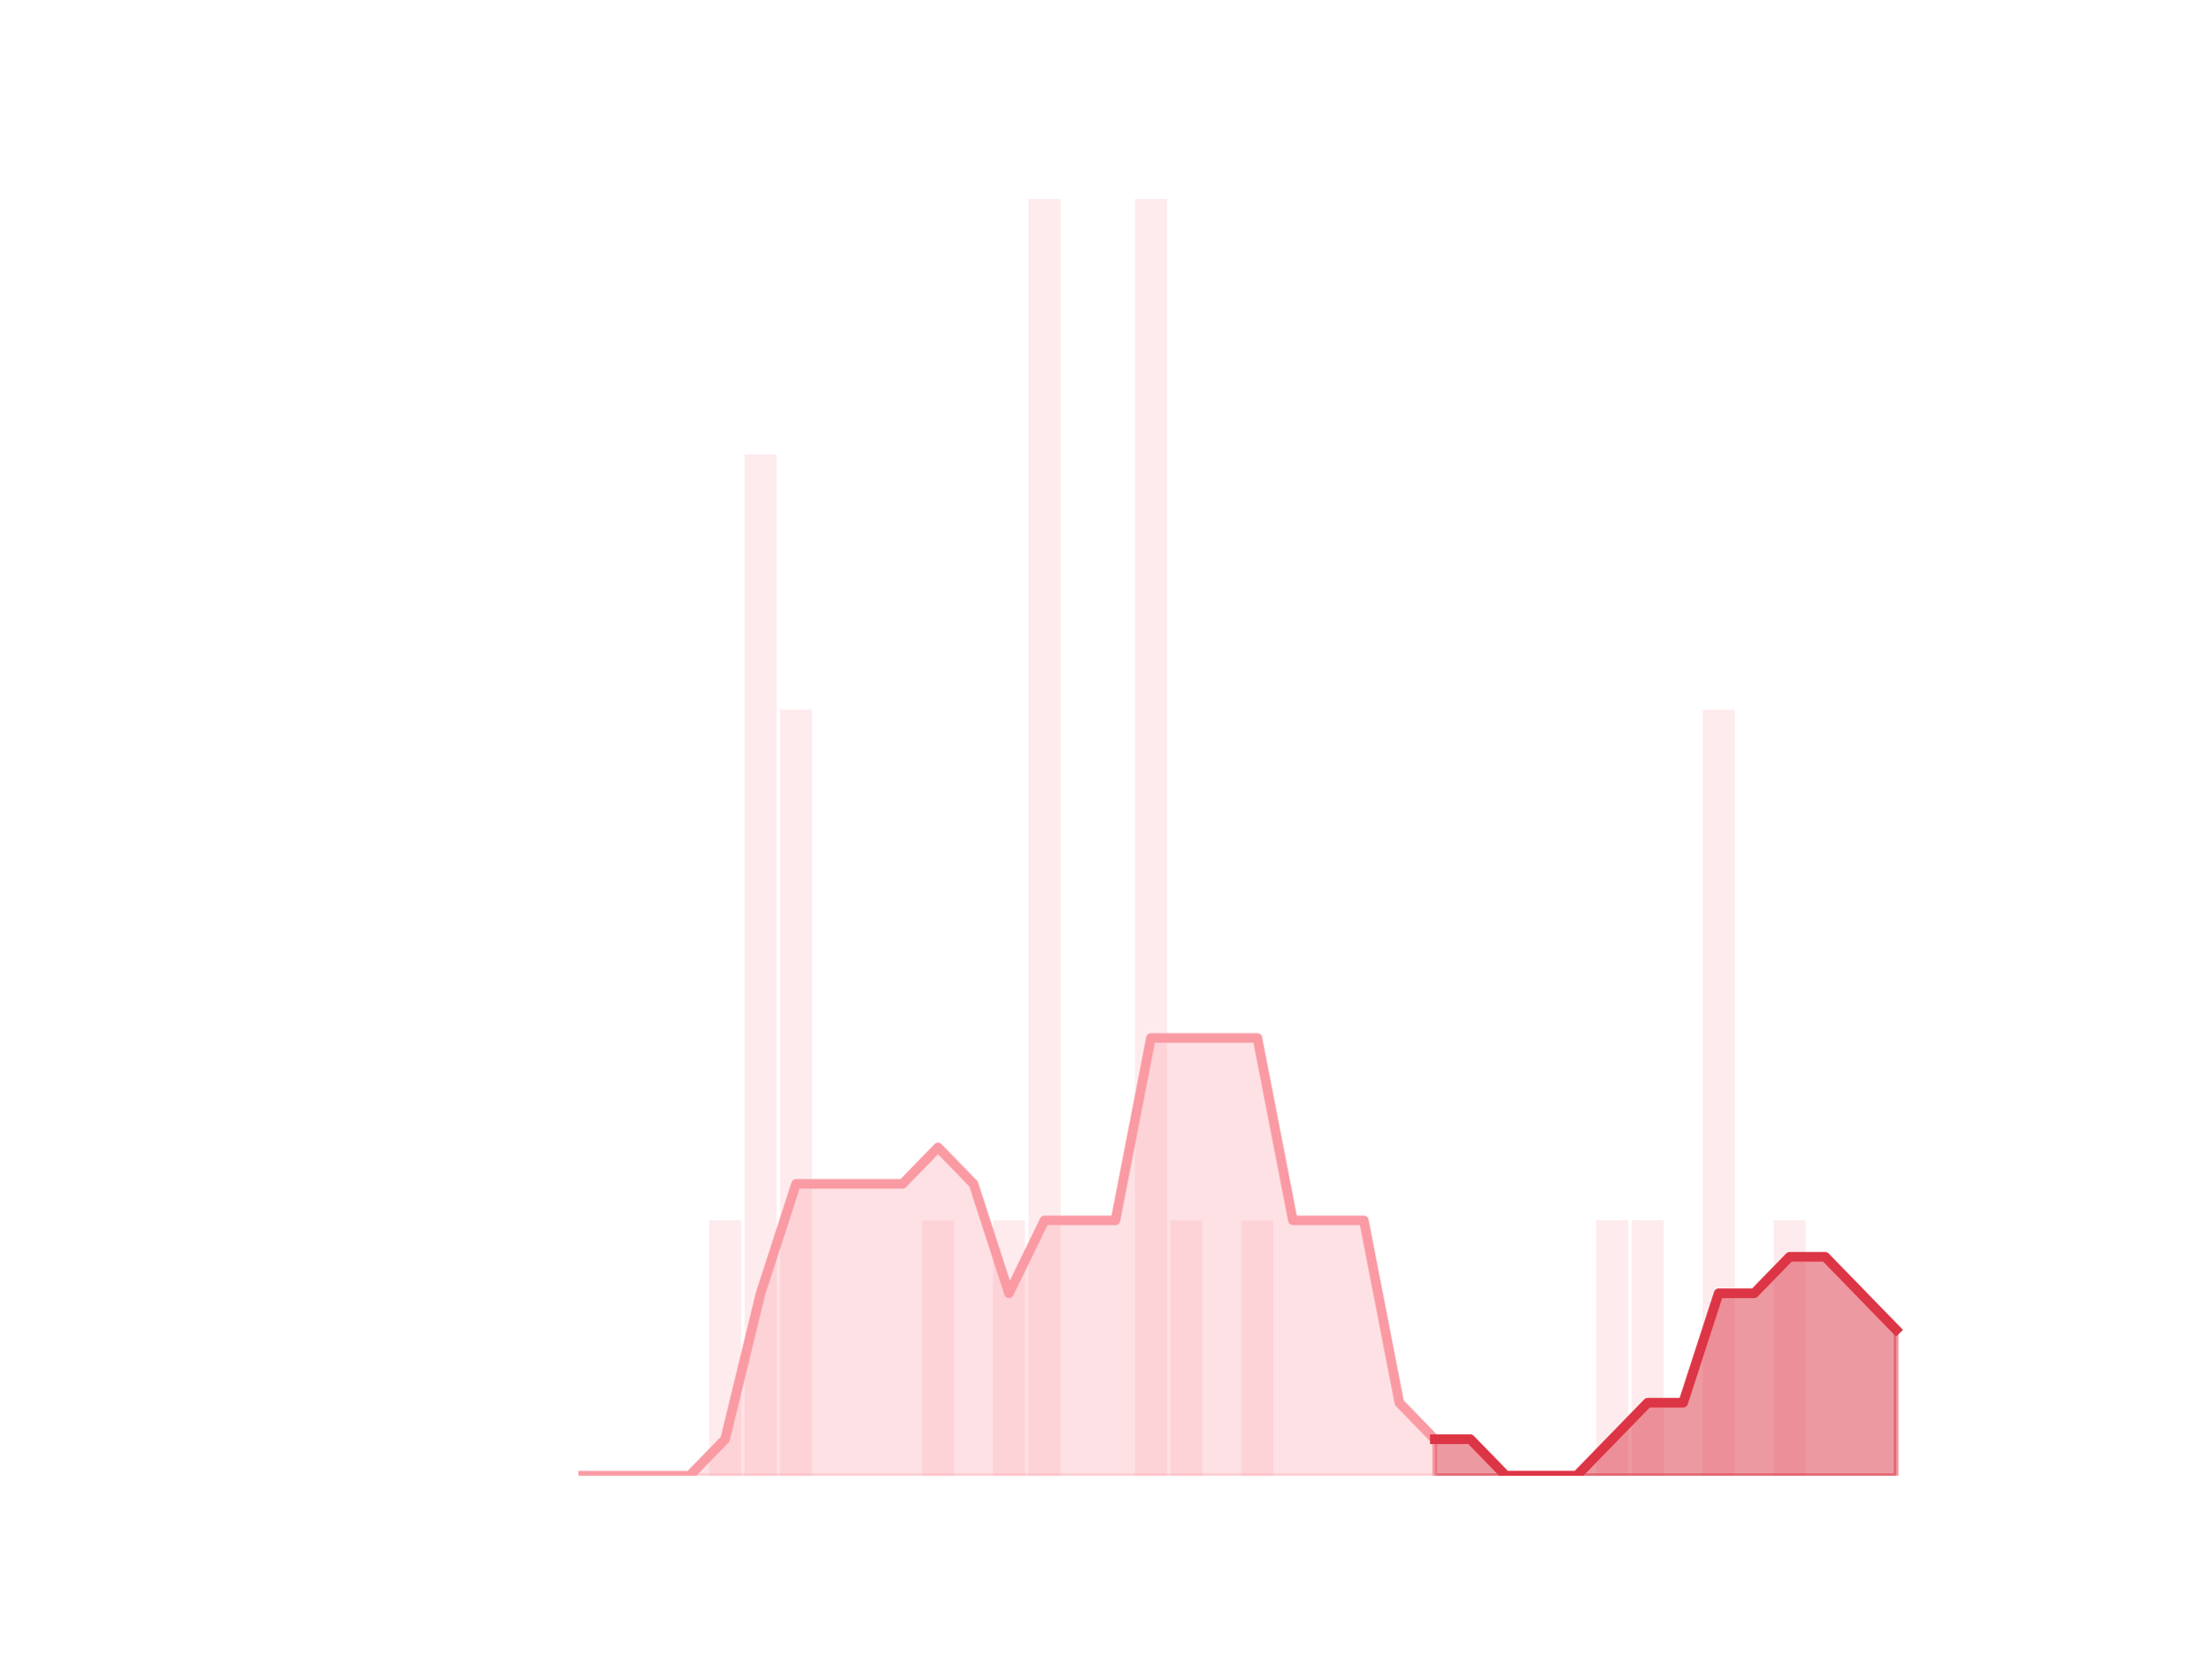
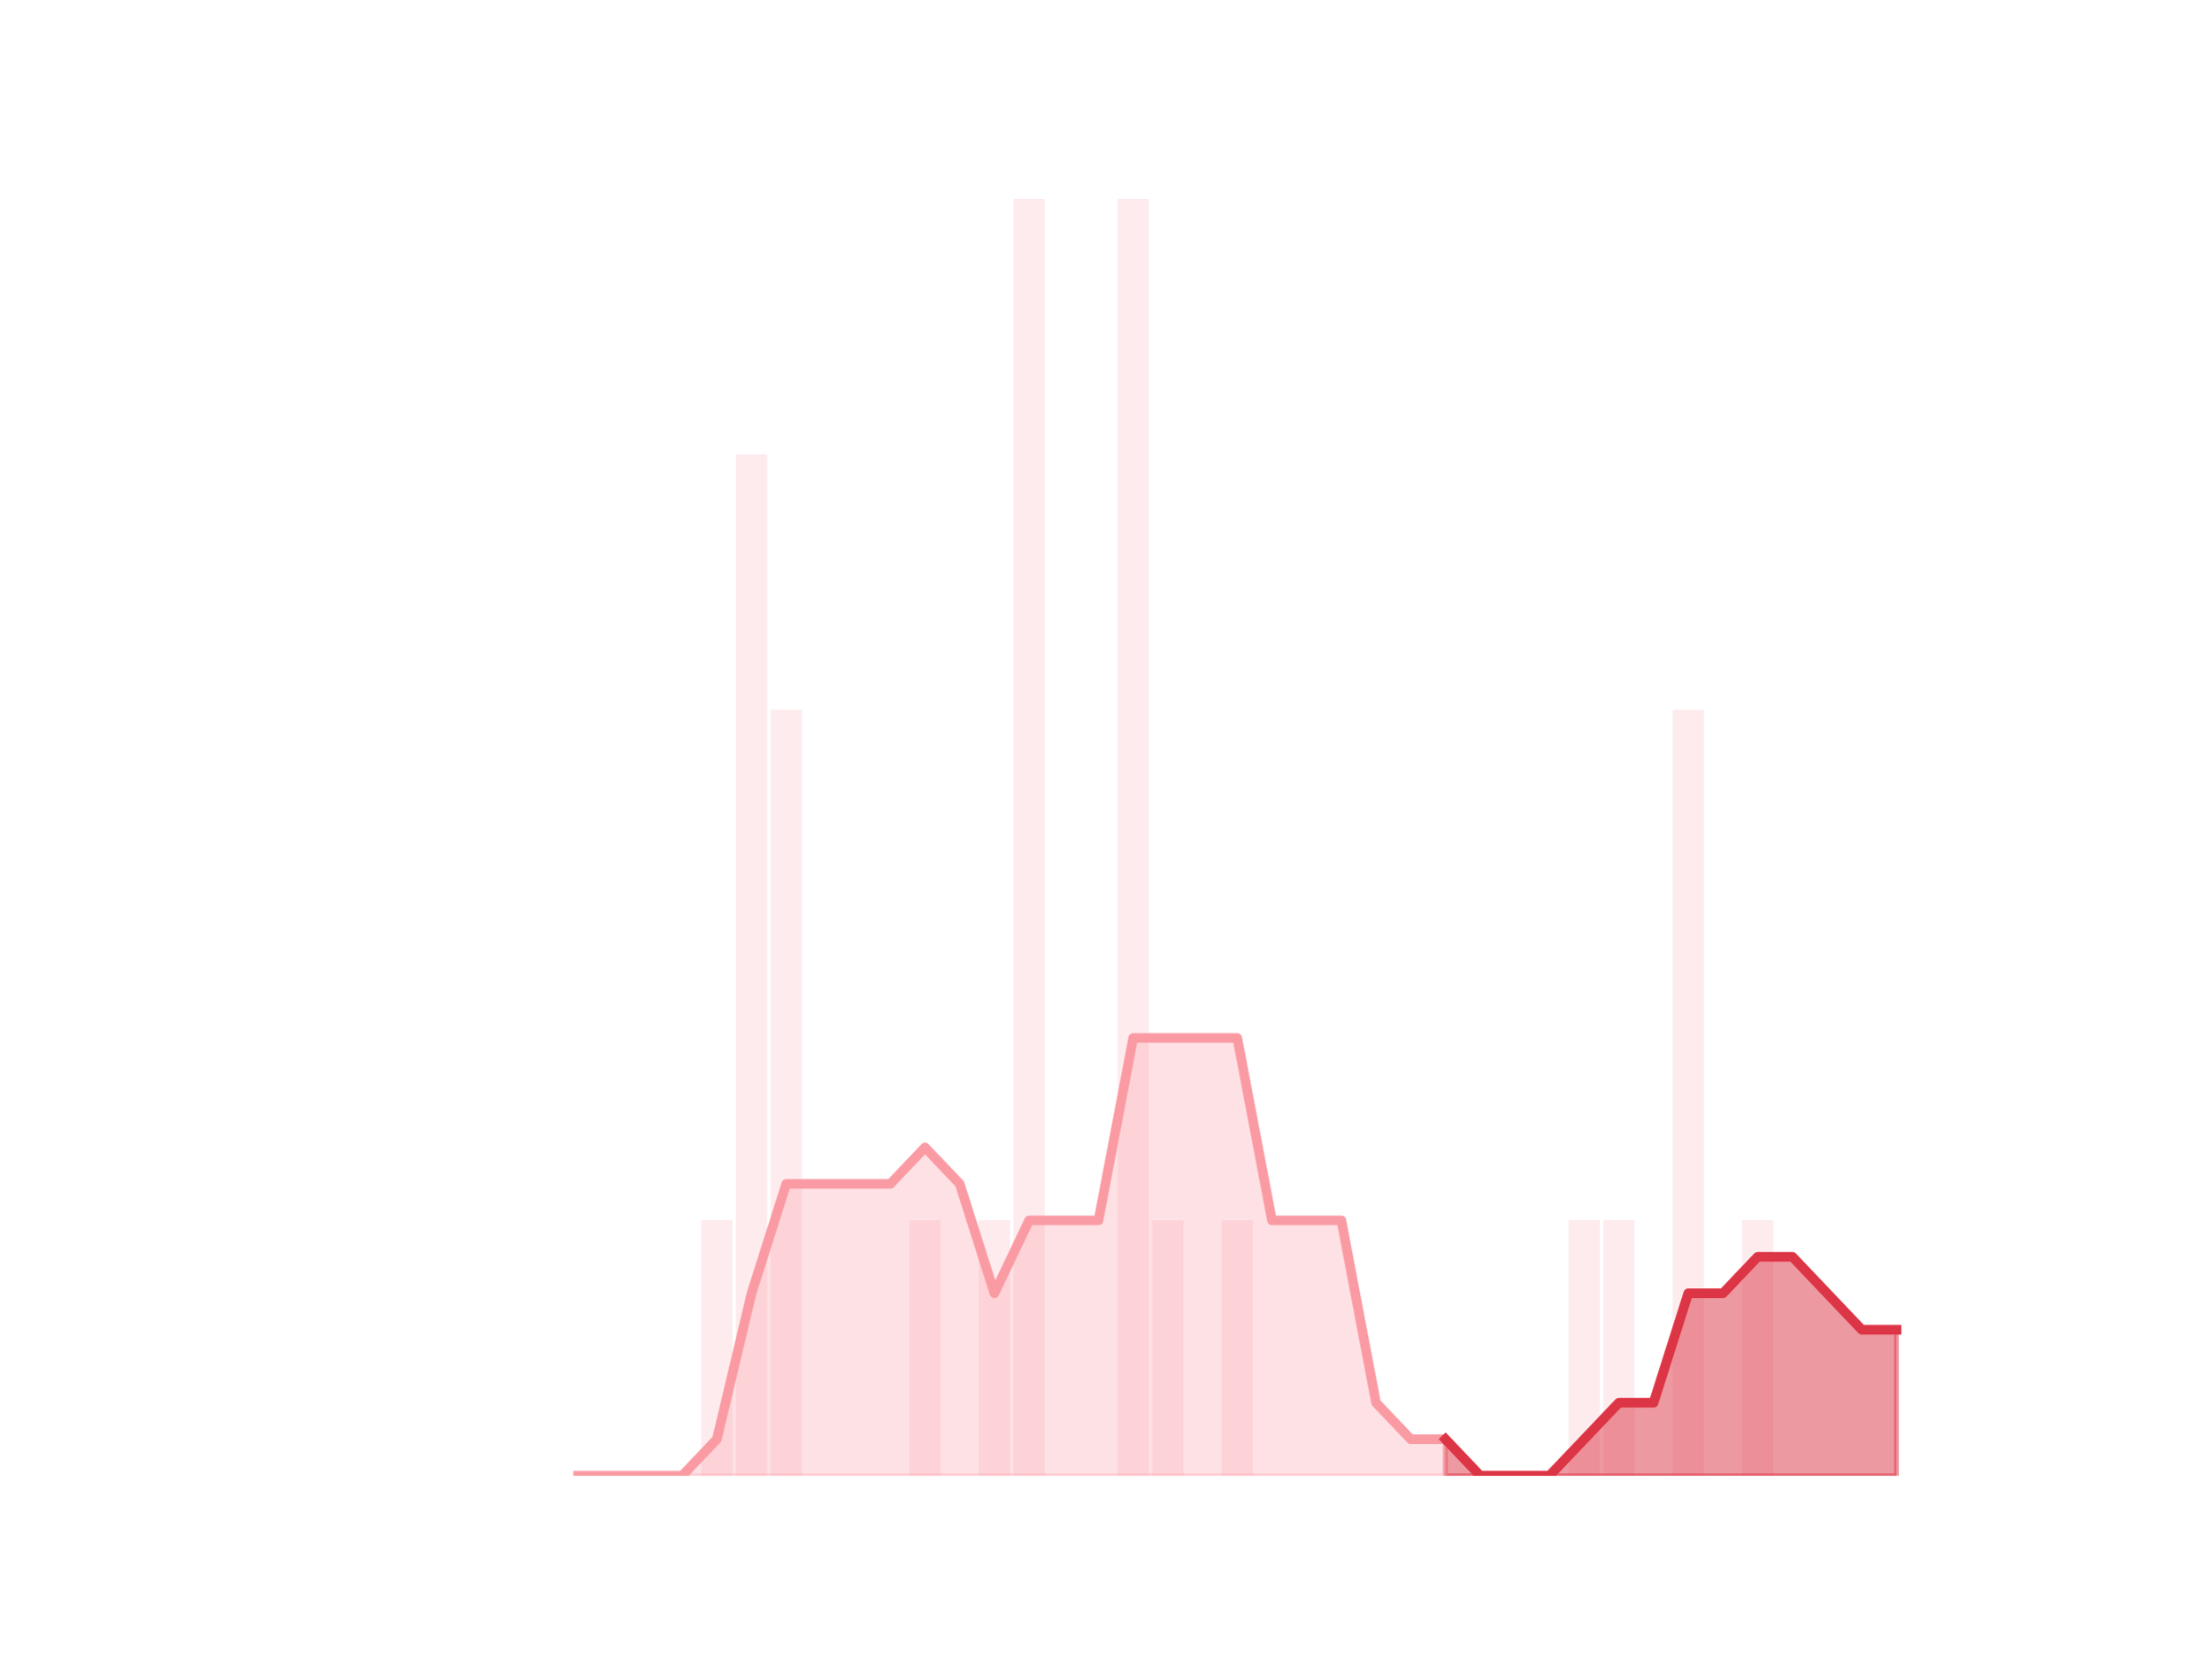
<svg xmlns="http://www.w3.org/2000/svg" xmlns:xlink="http://www.w3.org/1999/xlink" height="345.6pt" version="1.1" viewBox="0 0 460.8 345.6" width="460.8pt">
  <defs>
    <style type="text/css">*{stroke-linecap:butt;stroke-linejoin:round;}</style>
  </defs>
  <g id="figure_1">
    <g id="patch_1">
      <path d="M 0 345.6  L 460.8 345.6  L 460.8 0  L 0 0  z " style="fill:none;" />
    </g>
    <g id="axes_1">
      <g id="patch_2">
-         <path clip-path="url(#pa1130dac3c)" d="M 73.833 307.584  L 80.489 307.584  L 80.489 307.584  L 73.833 307.584  z " style="fill:#fa9ba4;opacity:0.2;" />
+         <path clip-path="url(#p20c2e841b7)" d="M 73.833 307.584  L 80.34 307.584  L 80.34 307.584  L 73.833 307.584  z " style="fill:#fa9ba4;opacity:0.2;" />
      </g>
      <g id="patch_3">
-         <path clip-path="url(#pa1130dac3c)" d="M 81.228 307.584  L 87.884 307.584  L 87.884 307.584  L 81.228 307.584  z " style="fill:#fa9ba4;opacity:0.2;" />
+         <path clip-path="url(#p20c2e841b7)" d="M 81.063 307.584  L 87.571 307.584  L 87.571 307.584  L 81.063 307.584  z " style="fill:#fa9ba4;opacity:0.2;" />
      </g>
      <g id="patch_4">
-         <path clip-path="url(#pa1130dac3c)" d="M 88.623 307.584  L 95.279 307.584  L 95.279 307.584  L 88.623 307.584  z " style="fill:#fa9ba4;opacity:0.2;" />
+         <path clip-path="url(#p20c2e841b7)" d="M 88.294 307.584  L 94.802 307.584  L 94.802 307.584  L 88.294 307.584  z " style="fill:#fa9ba4;opacity:0.2;" />
      </g>
      <g id="patch_5">
-         <path clip-path="url(#pa1130dac3c)" d="M 96.019 307.584  L 102.674 307.584  L 102.674 307.584  L 96.019 307.584  z " style="fill:#fa9ba4;opacity:0.2;" />
+         <path clip-path="url(#p20c2e841b7)" d="M 95.525 307.584  L 102.032 307.584  L 102.032 307.584  L 95.525 307.584  z " style="fill:#fa9ba4;opacity:0.2;" />
      </g>
      <g id="patch_6">
-         <path clip-path="url(#pa1130dac3c)" d="M 103.414 307.584  L 110.07 307.584  L 110.07 307.584  L 103.414 307.584  z " style="fill:#fa9ba4;opacity:0.2;" />
+         <path clip-path="url(#p20c2e841b7)" d="M 102.755 307.584  L 109.263 307.584  L 109.263 307.584  L 102.755 307.584  z " style="fill:#fa9ba4;opacity:0.2;" />
      </g>
      <g id="patch_7">
-         <path clip-path="url(#pa1130dac3c)" d="M 110.809 307.584  L 117.465 307.584  L 117.465 307.584  L 110.809 307.584  z " style="fill:#fa9ba4;opacity:0.2;" />
+         <path clip-path="url(#p20c2e841b7)" d="M 109.986 307.584  L 116.493 307.584  L 116.493 307.584  L 109.986 307.584  z " style="fill:#fa9ba4;opacity:0.2;" />
      </g>
      <g id="patch_8">
-         <path clip-path="url(#pa1130dac3c)" d="M 118.205 307.584  L 124.86 307.584  L 124.86 307.584  L 118.205 307.584  z " style="fill:#fa9ba4;opacity:0.2;" />
+         <path clip-path="url(#p20c2e841b7)" d="M 117.216 307.584  L 123.724 307.584  L 123.724 307.584  L 117.216 307.584  z " style="fill:#fa9ba4;opacity:0.2;" />
      </g>
      <g id="patch_9">
-         <path clip-path="url(#pa1130dac3c)" d="M 125.6 307.584  L 132.256 307.584  L 132.256 307.584  L 125.6 307.584  z " style="fill:#fa9ba4;opacity:0.2;" />
+         <path clip-path="url(#p20c2e841b7)" d="M 124.447 307.584  L 130.955 307.584  L 130.955 307.584  L 124.447 307.584  z " style="fill:#fa9ba4;opacity:0.2;" />
      </g>
      <g id="patch_10">
-         <path clip-path="url(#pa1130dac3c)" d="M 132.995 307.584  L 139.651 307.584  L 139.651 307.584  L 132.995 307.584  z " style="fill:#fa9ba4;opacity:0.2;" />
+         <path clip-path="url(#p20c2e841b7)" d="M 131.678 307.584  L 138.185 307.584  L 138.185 307.584  L 131.678 307.584  z " style="fill:#fa9ba4;opacity:0.2;" />
      </g>
      <g id="patch_11">
-         <path clip-path="url(#pa1130dac3c)" d="M 140.391 307.584  L 147.046 307.584  L 147.046 307.584  L 140.391 307.584  z " style="fill:#fa9ba4;opacity:0.2;" />
+         <path clip-path="url(#p20c2e841b7)" d="M 138.908 307.584  L 145.416 307.584  L 145.416 307.584  L 138.908 307.584  z " style="fill:#fa9ba4;opacity:0.2;" />
      </g>
      <g id="patch_12">
-         <path clip-path="url(#pa1130dac3c)" d="M 147.786 307.584  L 154.442 307.584  L 154.442 254.362  L 147.786 254.362  z " style="fill:#fa9ba4;opacity:0.2;" />
+         <path clip-path="url(#p20c2e841b7)" d="M 146.139 307.584  L 152.646 307.584  L 152.646 254.362  L 146.139 254.362  z " style="fill:#fa9ba4;opacity:0.2;" />
      </g>
      <g id="patch_13">
-         <path clip-path="url(#pa1130dac3c)" d="M 155.181 307.584  L 161.837 307.584  L 161.837 94.694  L 155.181 94.694  z " style="fill:#fa9ba4;opacity:0.2;" />
+         <path clip-path="url(#p20c2e841b7)" d="M 153.369 307.584  L 159.877 307.584  L 159.877 94.694  L 153.369 94.694  z " style="fill:#fa9ba4;opacity:0.2;" />
      </g>
      <g id="patch_14">
-         <path clip-path="url(#pa1130dac3c)" d="M 162.577 307.584  L 169.232 307.584  L 169.232 147.917  L 162.577 147.917  z " style="fill:#fa9ba4;opacity:0.2;" />
+         <path clip-path="url(#p20c2e841b7)" d="M 160.6 307.584  L 167.108 307.584  L 167.108 147.917  L 160.6 147.917  z " style="fill:#fa9ba4;opacity:0.2;" />
      </g>
      <g id="patch_15">
-         <path clip-path="url(#pa1130dac3c)" d="M 169.972 307.584  L 176.628 307.584  L 176.628 307.584  L 169.972 307.584  z " style="fill:#fa9ba4;opacity:0.2;" />
+         <path clip-path="url(#p20c2e841b7)" d="M 167.831 307.584  L 174.338 307.584  L 174.338 307.584  L 167.831 307.584  z " style="fill:#fa9ba4;opacity:0.2;" />
      </g>
      <g id="patch_16">
-         <path clip-path="url(#pa1130dac3c)" d="M 177.367 307.584  L 184.023 307.584  L 184.023 307.584  L 177.367 307.584  z " style="fill:#fa9ba4;opacity:0.2;" />
+         <path clip-path="url(#p20c2e841b7)" d="M 175.061 307.584  L 181.569 307.584  L 181.569 307.584  L 175.061 307.584  z " style="fill:#fa9ba4;opacity:0.2;" />
      </g>
      <g id="patch_17">
-         <path clip-path="url(#pa1130dac3c)" d="M 184.763 307.584  L 191.418 307.584  L 191.418 307.584  L 184.763 307.584  z " style="fill:#fa9ba4;opacity:0.2;" />
+         <path clip-path="url(#p20c2e841b7)" d="M 182.292 307.584  L 188.799 307.584  L 188.799 307.584  L 182.292 307.584  z " style="fill:#fa9ba4;opacity:0.2;" />
      </g>
      <g id="patch_18">
-         <path clip-path="url(#pa1130dac3c)" d="M 192.158 307.584  L 198.814 307.584  L 198.814 254.362  L 192.158 254.362  z " style="fill:#fa9ba4;opacity:0.2;" />
+         <path clip-path="url(#p20c2e841b7)" d="M 189.523 307.584  L 196.03 307.584  L 196.03 254.362  L 189.523 254.362  z " style="fill:#fa9ba4;opacity:0.2;" />
      </g>
      <g id="patch_19">
-         <path clip-path="url(#pa1130dac3c)" d="M 199.553 307.584  L 206.209 307.584  L 206.209 307.584  L 199.553 307.584  z " style="fill:#fa9ba4;opacity:0.2;" />
+         <path clip-path="url(#p20c2e841b7)" d="M 196.753 307.584  L 203.261 307.584  L 203.261 307.584  L 196.753 307.584  z " style="fill:#fa9ba4;opacity:0.2;" />
      </g>
      <g id="patch_20">
-         <path clip-path="url(#pa1130dac3c)" d="M 206.948 307.584  L 213.604 307.584  L 213.604 254.362  L 206.948 254.362  z " style="fill:#fa9ba4;opacity:0.2;" />
+         <path clip-path="url(#p20c2e841b7)" d="M 203.984 307.584  L 210.491 307.584  L 210.491 254.362  L 203.984 254.362  z " style="fill:#fa9ba4;opacity:0.2;" />
      </g>
      <g id="patch_21">
-         <path clip-path="url(#pa1130dac3c)" d="M 214.344 307.584  L 221 307.584  L 221 41.472  L 214.344 41.472  z " style="fill:#fa9ba4;opacity:0.2;" />
+         <path clip-path="url(#p20c2e841b7)" d="M 211.214 307.584  L 217.722 307.584  L 217.722 41.472  L 211.214 41.472  z " style="fill:#fa9ba4;opacity:0.2;" />
      </g>
      <g id="patch_22">
-         <path clip-path="url(#pa1130dac3c)" d="M 221.739 307.584  L 228.395 307.584  L 228.395 307.584  L 221.739 307.584  z " style="fill:#fa9ba4;opacity:0.2;" />
+         <path clip-path="url(#p20c2e841b7)" d="M 218.445 307.584  L 224.953 307.584  L 224.953 307.584  L 218.445 307.584  z " style="fill:#fa9ba4;opacity:0.2;" />
      </g>
      <g id="patch_23">
-         <path clip-path="url(#pa1130dac3c)" d="M 229.134 307.584  L 235.79 307.584  L 235.79 307.584  L 229.134 307.584  z " style="fill:#fa9ba4;opacity:0.2;" />
+         <path clip-path="url(#p20c2e841b7)" d="M 225.676 307.584  L 232.183 307.584  L 232.183 307.584  L 225.676 307.584  z " style="fill:#fa9ba4;opacity:0.2;" />
      </g>
      <g id="patch_24">
-         <path clip-path="url(#pa1130dac3c)" d="M 236.53 307.584  L 243.186 307.584  L 243.186 41.472  L 236.53 41.472  z " style="fill:#fa9ba4;opacity:0.2;" />
+         <path clip-path="url(#p20c2e841b7)" d="M 232.906 307.584  L 239.414 307.584  L 239.414 41.472  L 232.906 41.472  z " style="fill:#fa9ba4;opacity:0.2;" />
      </g>
      <g id="patch_25">
-         <path clip-path="url(#pa1130dac3c)" d="M 243.925 307.584  L 250.581 307.584  L 250.581 254.362  L 243.925 254.362  z " style="fill:#fa9ba4;opacity:0.2;" />
+         <path clip-path="url(#p20c2e841b7)" d="M 240.137 307.584  L 246.644 307.584  L 246.644 254.362  L 240.137 254.362  z " style="fill:#fa9ba4;opacity:0.2;" />
      </g>
      <g id="patch_26">
-         <path clip-path="url(#pa1130dac3c)" d="M 251.32 307.584  L 257.976 307.584  L 257.976 307.584  L 251.32 307.584  z " style="fill:#fa9ba4;opacity:0.2;" />
+         <path clip-path="url(#p20c2e841b7)" d="M 247.367 307.584  L 253.875 307.584  L 253.875 307.584  L 247.367 307.584  z " style="fill:#fa9ba4;opacity:0.2;" />
      </g>
      <g id="patch_27">
-         <path clip-path="url(#pa1130dac3c)" d="M 258.716 307.584  L 265.372 307.584  L 265.372 254.362  L 258.716 254.362  z " style="fill:#fa9ba4;opacity:0.2;" />
+         <path clip-path="url(#p20c2e841b7)" d="M 254.598 307.584  L 261.106 307.584  L 261.106 254.362  L 254.598 254.362  z " style="fill:#fa9ba4;opacity:0.2;" />
      </g>
      <g id="patch_28">
-         <path clip-path="url(#pa1130dac3c)" d="M 266.111 307.584  L 272.767 307.584  L 272.767 307.584  L 266.111 307.584  z " style="fill:#fa9ba4;opacity:0.2;" />
+         <path clip-path="url(#p20c2e841b7)" d="M 261.829 307.584  L 268.336 307.584  L 268.336 307.584  L 261.829 307.584  z " style="fill:#fa9ba4;opacity:0.2;" />
      </g>
      <g id="patch_29">
-         <path clip-path="url(#pa1130dac3c)" d="M 273.506 307.584  L 280.162 307.584  L 280.162 307.584  L 273.506 307.584  z " style="fill:#fa9ba4;opacity:0.2;" />
+         <path clip-path="url(#p20c2e841b7)" d="M 269.059 307.584  L 275.567 307.584  L 275.567 307.584  L 269.059 307.584  z " style="fill:#fa9ba4;opacity:0.2;" />
      </g>
      <g id="patch_30">
-         <path clip-path="url(#pa1130dac3c)" d="M 280.902 307.584  L 287.557 307.584  L 287.557 307.584  L 280.902 307.584  z " style="fill:#fa9ba4;opacity:0.2;" />
+         <path clip-path="url(#p20c2e841b7)" d="M 276.29 307.584  L 282.797 307.584  L 282.797 307.584  L 276.29 307.584  z " style="fill:#fa9ba4;opacity:0.2;" />
      </g>
      <g id="patch_31">
-         <path clip-path="url(#pa1130dac3c)" d="M 288.297 307.584  L 294.953 307.584  L 294.953 307.584  L 288.297 307.584  z " style="fill:#fa9ba4;opacity:0.2;" />
+         <path clip-path="url(#p20c2e841b7)" d="M 283.521 307.584  L 290.028 307.584  L 290.028 307.584  L 283.521 307.584  z " style="fill:#fa9ba4;opacity:0.2;" />
      </g>
      <g id="patch_32">
-         <path clip-path="url(#pa1130dac3c)" d="M 295.692 307.584  L 302.348 307.584  L 302.348 307.584  L 295.692 307.584  z " style="fill:#fa9ba4;opacity:0.2;" />
+         <path clip-path="url(#p20c2e841b7)" d="M 290.751 307.584  L 297.259 307.584  L 297.259 307.584  L 290.751 307.584  z " style="fill:#fa9ba4;opacity:0.2;" />
      </g>
      <g id="patch_33">
-         <path clip-path="url(#pa1130dac3c)" d="M 303.088 307.584  L 309.743 307.584  L 309.743 307.584  L 303.088 307.584  z " style="fill:#fa9ba4;opacity:0.2;" />
+         <path clip-path="url(#p20c2e841b7)" d="M 297.982 307.584  L 304.489 307.584  L 304.489 307.584  L 297.982 307.584  z " style="fill:#fa9ba4;opacity:0.2;" />
      </g>
      <g id="patch_34">
-         <path clip-path="url(#pa1130dac3c)" d="M 310.483 307.584  L 317.139 307.584  L 317.139 307.584  L 310.483 307.584  z " style="fill:#fa9ba4;opacity:0.2;" />
+         <path clip-path="url(#p20c2e841b7)" d="M 305.212 307.584  L 311.72 307.584  L 311.72 307.584  L 305.212 307.584  z " style="fill:#fa9ba4;opacity:0.2;" />
      </g>
      <g id="patch_35">
-         <path clip-path="url(#pa1130dac3c)" d="M 317.878 307.584  L 324.534 307.584  L 324.534 307.584  L 317.878 307.584  z " style="fill:#fa9ba4;opacity:0.2;" />
+         <path clip-path="url(#p20c2e841b7)" d="M 312.443 307.584  L 318.951 307.584  L 318.951 307.584  L 312.443 307.584  z " style="fill:#fa9ba4;opacity:0.2;" />
      </g>
      <g id="patch_36">
-         <path clip-path="url(#pa1130dac3c)" d="M 325.274 307.584  L 331.929 307.584  L 331.929 307.584  L 325.274 307.584  z " style="fill:#fa9ba4;opacity:0.2;" />
+         <path clip-path="url(#p20c2e841b7)" d="M 319.674 307.584  L 326.181 307.584  L 326.181 307.584  L 319.674 307.584  z " style="fill:#fa9ba4;opacity:0.2;" />
      </g>
      <g id="patch_37">
-         <path clip-path="url(#pa1130dac3c)" d="M 332.669 307.584  L 339.325 307.584  L 339.325 254.362  L 332.669 254.362  z " style="fill:#fa9ba4;opacity:0.2;" />
+         <path clip-path="url(#p20c2e841b7)" d="M 326.904 307.584  L 333.412 307.584  L 333.412 254.362  L 326.904 254.362  z " style="fill:#fa9ba4;opacity:0.2;" />
      </g>
      <g id="patch_38">
-         <path clip-path="url(#pa1130dac3c)" d="M 340.064 307.584  L 346.72 307.584  L 346.72 254.362  L 340.064 254.362  z " style="fill:#fa9ba4;opacity:0.2;" />
+         <path clip-path="url(#p20c2e841b7)" d="M 334.135 307.584  L 340.642 307.584  L 340.642 254.362  L 334.135 254.362  z " style="fill:#fa9ba4;opacity:0.2;" />
      </g>
      <g id="patch_39">
-         <path clip-path="url(#pa1130dac3c)" d="M 347.46 307.584  L 354.115 307.584  L 354.115 307.584  L 347.46 307.584  z " style="fill:#fa9ba4;opacity:0.2;" />
+         <path clip-path="url(#p20c2e841b7)" d="M 341.365 307.584  L 347.873 307.584  L 347.873 307.584  L 341.365 307.584  z " style="fill:#fa9ba4;opacity:0.2;" />
      </g>
      <g id="patch_40">
-         <path clip-path="url(#pa1130dac3c)" d="M 354.855 307.584  L 361.511 307.584  L 361.511 147.917  L 354.855 147.917  z " style="fill:#fa9ba4;opacity:0.2;" />
+         <path clip-path="url(#p20c2e841b7)" d="M 348.596 307.584  L 355.104 307.584  L 355.104 147.917  L 348.596 147.917  z " style="fill:#fa9ba4;opacity:0.2;" />
      </g>
      <g id="patch_41">
-         <path clip-path="url(#pa1130dac3c)" d="M 362.25 307.584  L 368.906 307.584  L 368.906 307.584  L 362.25 307.584  z " style="fill:#fa9ba4;opacity:0.2;" />
+         <path clip-path="url(#p20c2e841b7)" d="M 355.827 307.584  L 362.334 307.584  L 362.334 307.584  L 355.827 307.584  z " style="fill:#fa9ba4;opacity:0.2;" />
      </g>
      <g id="patch_42">
-         <path clip-path="url(#pa1130dac3c)" d="M 369.646 307.584  L 376.301 307.584  L 376.301 254.362  L 369.646 254.362  z " style="fill:#fa9ba4;opacity:0.2;" />
+         <path clip-path="url(#p20c2e841b7)" d="M 363.057 307.584  L 369.565 307.584  L 369.565 254.362  L 363.057 254.362  z " style="fill:#fa9ba4;opacity:0.2;" />
      </g>
      <g id="patch_43">
-         <path clip-path="url(#pa1130dac3c)" d="M 377.041 307.584  L 383.697 307.584  L 383.697 307.584  L 377.041 307.584  z " style="fill:#fa9ba4;opacity:0.2;" />
+         <path clip-path="url(#p20c2e841b7)" d="M 370.288 307.584  L 376.795 307.584  L 376.795 307.584  L 370.288 307.584  z " style="fill:#fa9ba4;opacity:0.2;" />
      </g>
      <g id="patch_44">
-         <path clip-path="url(#pa1130dac3c)" d="M 384.436 307.584  L 391.092 307.584  L 391.092 307.584  L 384.436 307.584  z " style="fill:#fa9ba4;opacity:0.2;" />
+         <path clip-path="url(#p20c2e841b7)" d="M 377.518 307.584  L 384.026 307.584  L 384.026 307.584  L 377.518 307.584  z " style="fill:#fa9ba4;opacity:0.2;" />
      </g>
      <g id="patch_45">
-         <path clip-path="url(#pa1130dac3c)" d="M 391.831 307.584  L 398.487 307.584  L 398.487 307.584  L 391.831 307.584  z " style="fill:#fa9ba4;opacity:0.2;" />
+         <path clip-path="url(#p20c2e841b7)" d="M 384.749 307.584  L 391.257 307.584  L 391.257 307.584  L 384.749 307.584  z " style="fill:#fa9ba4;opacity:0.2;" />
+       </g>
+       <g id="patch_46">
+         <path clip-path="url(#p20c2e841b7)" d="M 391.98 307.584  L 398.487 307.584  L 398.487 307.584  L 391.98 307.584  z " style="fill:#fa9ba4;opacity:0.2;" />
      </g>
      <g id="matplotlib.axis_1" />
      <g id="matplotlib.axis_2" />
      <g id="PolyCollection_1">
        <defs>
-           <path d="M 299.02 -45.619  L 299.02 -38.016  L 306.416 -38.016  L 313.811 -38.016  L 321.206 -38.016  L 328.601 -38.016  L 335.997 -38.016  L 343.392 -38.016  L 350.787 -38.016  L 358.183 -38.016  L 365.578 -38.016  L 372.973 -38.016  L 380.369 -38.016  L 387.764 -38.016  L 395.159 -38.016  L 395.159 -68.429  L 395.159 -68.429  L 387.764 -76.032  L 380.369 -83.635  L 372.973 -83.635  L 365.578 -76.032  L 358.183 -76.032  L 350.787 -53.222  L 343.392 -53.222  L 335.997 -45.619  L 328.601 -38.016  L 321.206 -38.016  L 313.811 -38.016  L 306.416 -45.619  L 299.02 -45.619  z " id="m4bf36020f5" style="stroke:#dc3545;stroke-opacity:0.5;" />
+           <path d="M 301.236 -45.619  L 301.236 -38.016  L 308.466 -38.016  L 315.697 -38.016  L 322.927 -38.016  L 330.158 -38.016  L 337.389 -38.016  L 344.619 -38.016  L 351.85 -38.016  L 359.08 -38.016  L 366.311 -38.016  L 373.542 -38.016  L 380.772 -38.016  L 388.003 -38.016  L 395.233 -38.016  L 395.233 -68.429  L 395.233 -68.429  L 388.003 -68.429  L 380.772 -76.032  L 373.542 -83.635  L 366.311 -83.635  L 359.08 -76.032  L 351.85 -76.032  L 344.619 -53.222  L 337.389 -53.222  L 330.158 -45.619  L 322.927 -38.016  L 315.697 -38.016  L 308.466 -38.016  L 301.236 -45.619  z " id="m2e4cdc7301" style="stroke:#dc3545;stroke-opacity:0.5;" />
        </defs>
-         <g clip-path="url(#pa1130dac3c)">
-           <use style="fill:#dc3545;fill-opacity:0.5;stroke:#dc3545;stroke-opacity:0.5;" x="0" xlink:href="#m4bf36020f5" y="345.6" />
+         <g clip-path="url(#p20c2e841b7)">
+           <use style="fill:#dc3545;fill-opacity:0.5;stroke:#dc3545;stroke-opacity:0.5;" x="0" xlink:href="#m2e4cdc7301" y="345.6" />
        </g>
      </g>
      <g id="PolyCollection_2">
        <defs>
-           <path d="M 121.533 -38.016  L 121.533 -38.016  L 128.928 -38.016  L 136.323 -38.016  L 143.719 -38.016  L 151.114 -38.016  L 158.509 -38.016  L 165.904 -38.016  L 173.3 -38.016  L 180.695 -38.016  L 188.09 -38.016  L 195.486 -38.016  L 202.881 -38.016  L 210.276 -38.016  L 217.672 -38.016  L 225.067 -38.016  L 232.462 -38.016  L 239.858 -38.016  L 247.253 -38.016  L 254.648 -38.016  L 262.044 -38.016  L 269.439 -38.016  L 276.834 -38.016  L 284.23 -38.016  L 291.625 -38.016  L 299.02 -38.016  L 299.02 -45.619  L 299.02 -45.619  L 291.625 -53.222  L 284.23 -91.238  L 276.834 -91.238  L 269.439 -91.238  L 262.044 -129.254  L 254.648 -129.254  L 247.253 -129.254  L 239.858 -129.254  L 232.462 -91.238  L 225.067 -91.238  L 217.672 -91.238  L 210.276 -76.032  L 202.881 -98.842  L 195.486 -106.445  L 188.09 -98.842  L 180.695 -98.842  L 173.3 -98.842  L 165.904 -98.842  L 158.509 -76.032  L 151.114 -45.619  L 143.719 -38.016  L 136.323 -38.016  L 128.928 -38.016  L 121.533 -38.016  z " id="maf6b583743" style="stroke:#fa9ba4;stroke-opacity:0.3;" />
+           <path d="M 120.47 -38.016  L 120.47 -38.016  L 127.701 -38.016  L 134.931 -38.016  L 142.162 -38.016  L 149.393 -38.016  L 156.623 -38.016  L 163.854 -38.016  L 171.084 -38.016  L 178.315 -38.016  L 185.546 -38.016  L 192.776 -38.016  L 200.007 -38.016  L 207.238 -38.016  L 214.468 -38.016  L 221.699 -38.016  L 228.929 -38.016  L 236.16 -38.016  L 243.391 -38.016  L 250.621 -38.016  L 257.852 -38.016  L 265.082 -38.016  L 272.313 -38.016  L 279.544 -38.016  L 286.774 -38.016  L 294.005 -38.016  L 301.236 -38.016  L 301.236 -45.619  L 301.236 -45.619  L 294.005 -45.619  L 286.774 -53.222  L 279.544 -91.238  L 272.313 -91.238  L 265.082 -91.238  L 257.852 -129.254  L 250.621 -129.254  L 243.391 -129.254  L 236.16 -129.254  L 228.929 -91.238  L 221.699 -91.238  L 214.468 -91.238  L 207.238 -76.032  L 200.007 -98.842  L 192.776 -106.445  L 185.546 -98.842  L 178.315 -98.842  L 171.084 -98.842  L 163.854 -98.842  L 156.623 -76.032  L 149.393 -45.619  L 142.162 -38.016  L 134.931 -38.016  L 127.701 -38.016  L 120.47 -38.016  z " id="me857d1ff7e" style="stroke:#fa9ba4;stroke-opacity:0.3;" />
        </defs>
-         <g clip-path="url(#pa1130dac3c)">
-           <use style="fill:#fa9ba4;fill-opacity:0.3;stroke:#fa9ba4;stroke-opacity:0.3;" x="0" xlink:href="#maf6b583743" y="345.6" />
+         <g clip-path="url(#p20c2e841b7)">
+           <use style="fill:#fa9ba4;fill-opacity:0.3;stroke:#fa9ba4;stroke-opacity:0.3;" x="0" xlink:href="#me857d1ff7e" y="345.6" />
        </g>
      </g>
      <g id="line2d_1">
-         <path clip-path="url(#pa1130dac3c)" d="M 121.533 307.584  L 128.928 307.584  L 136.323 307.584  L 143.719 307.584  L 151.114 299.981  L 158.509 269.568  L 165.904 246.758  L 173.3 246.758  L 180.695 246.758  L 188.09 246.758  L 195.486 239.155  L 202.881 246.758  L 210.276 269.568  L 217.672 254.362  L 225.067 254.362  L 232.462 254.362  L 239.858 216.346  L 247.253 216.346  L 254.648 216.346  L 262.044 216.346  L 269.439 254.362  L 276.834 254.362  L 284.23 254.362  L 291.625 292.378  L 299.02 299.981  L 306.416 299.981  L 313.811 307.584  L 321.206 307.584  L 328.601 307.584  L 335.997 299.981  L 343.392 292.378  L 350.787 292.378  L 358.183 269.568  L 365.578 269.568  L 372.973 261.965  L 380.369 261.965  L 387.764 269.568  L 395.159 277.171  " style="fill:none;stroke:#fa9ba4;stroke-linecap:square;stroke-width:2;" />
+         <path clip-path="url(#p20c2e841b7)" d="M 120.47 307.584  L 127.701 307.584  L 134.931 307.584  L 142.162 307.584  L 149.393 299.981  L 156.623 269.568  L 163.854 246.758  L 171.084 246.758  L 178.315 246.758  L 185.546 246.758  L 192.776 239.155  L 200.007 246.758  L 207.238 269.568  L 214.468 254.362  L 221.699 254.362  L 228.929 254.362  L 236.16 216.346  L 243.391 216.346  L 250.621 216.346  L 257.852 216.346  L 265.082 254.362  L 272.313 254.362  L 279.544 254.362  L 286.774 292.378  L 294.005 299.981  L 301.236 299.981  L 308.466 307.584  L 315.697 307.584  L 322.927 307.584  L 330.158 299.981  L 337.389 292.378  L 344.619 292.378  L 351.85 269.568  L 359.08 269.568  L 366.311 261.965  L 373.542 261.965  L 380.772 269.568  L 388.003 277.171  L 395.233 277.171  " style="fill:none;stroke:#fa9ba4;stroke-linecap:square;stroke-width:2;" />
      </g>
      <g id="line2d_2">
-         <path clip-path="url(#pa1130dac3c)" d="M 299.02 299.981  L 306.416 299.981  L 313.811 307.584  L 321.206 307.584  L 328.601 307.584  L 335.997 299.981  L 343.392 292.378  L 350.787 292.378  L 358.183 269.568  L 365.578 269.568  L 372.973 261.965  L 380.369 261.965  L 387.764 269.568  L 395.159 277.171  " style="fill:none;stroke:#dc3545;stroke-linecap:square;stroke-width:2;" />
+         <path clip-path="url(#p20c2e841b7)" d="M 301.236 299.981  L 308.466 307.584  L 315.697 307.584  L 322.927 307.584  L 330.158 299.981  L 337.389 292.378  L 344.619 292.378  L 351.85 269.568  L 359.08 269.568  L 366.311 261.965  L 373.542 261.965  L 380.772 269.568  L 388.003 277.171  L 395.233 277.171  " style="fill:none;stroke:#dc3545;stroke-linecap:square;stroke-width:2;" />
      </g>
    </g>
  </g>
  <defs>
-     <clipPath id="pa1130dac3c">
+     <clipPath id="p20c2e841b7">
      <rect height="266.112" width="357.12" x="57.6" y="41.472" />
    </clipPath>
  </defs>
</svg>
